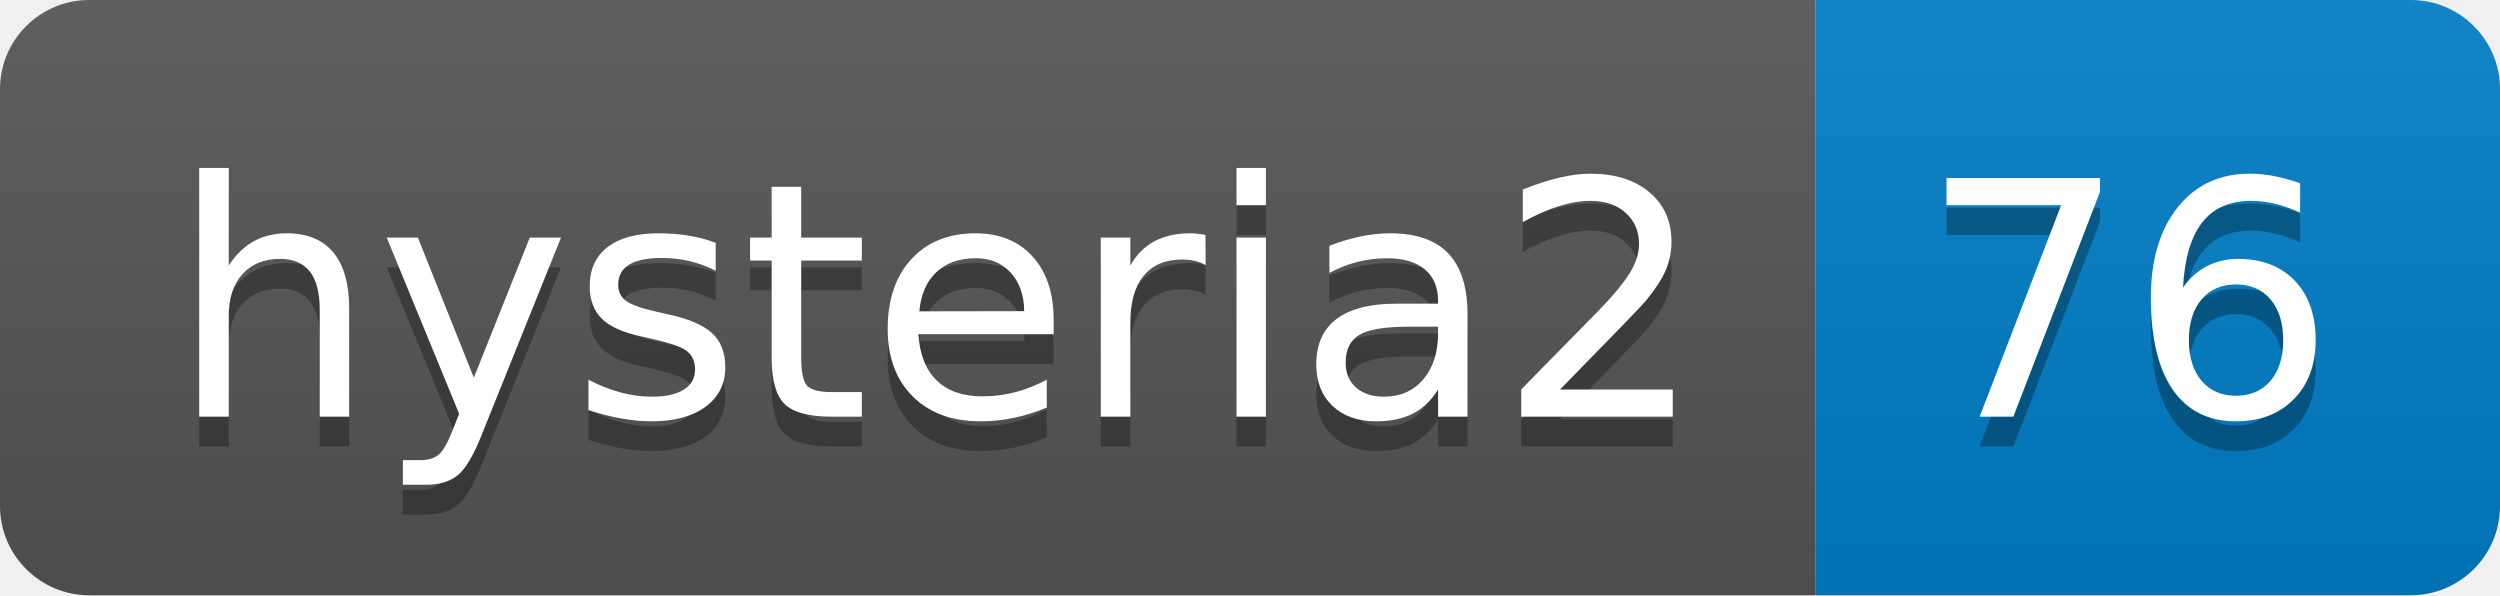
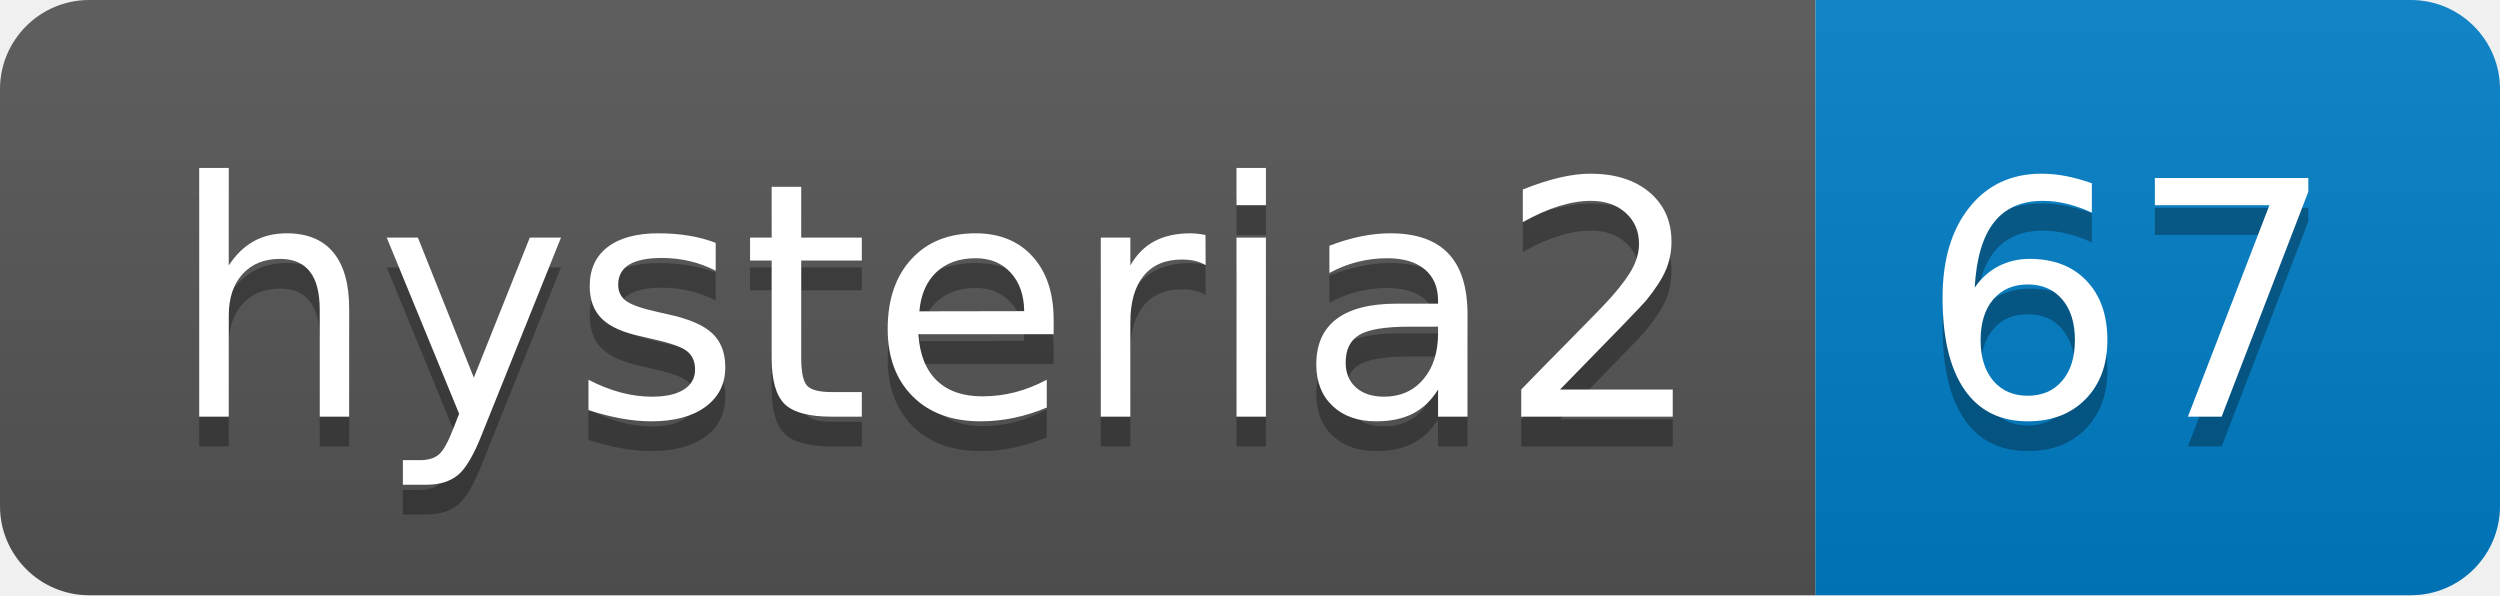
- <svg xmlns="http://www.w3.org/2000/svg" width="84" height="20" role="img" aria-label="hysteria2: 76">
+ <svg xmlns="http://www.w3.org/2000/svg" width="84" height="20" role="img" aria-label="hysteria2: 67">
  <linearGradient id="s" x2="0" y2="100%">
    <stop offset="0" stop-color="#bbb" stop-opacity=".1" />
    <stop offset="1" stop-opacity=".1" />
  </linearGradient>
  <clipPath id="r">
    <rect width="84" height="20" rx="3" fill="#fff" />
  </clipPath>
  <g clip-path="url(#r)">
    <rect width="61" height="20" fill="#555" />
    <rect x="61" width="23" height="20" fill="#007ec6" />
    <rect width="84" height="20" fill="url(#s)" />
  </g>
  <g fill="#fff" text-anchor="middle" font-family="Verdana,Geneva,DejaVu Sans,sans-serif" text-rendering="geometricPrecision" font-size="110">
    <text aria-hidden="true" x="315" y="150" fill="#010101" fill-opacity=".3" transform="scale(.1)" textLength="510">hysteria2</text>
    <text x="315" y="140" transform="scale(.1)" fill="#fff" textLength="510">hysteria2</text>
-     <text aria-hidden="true" x="715" y="150" fill="#010101" fill-opacity=".3" transform="scale(.1)" textLength="130">76</text>
-     <text x="715" y="140" transform="scale(.1)" fill="#fff" textLength="130">76</text>
+     <text aria-hidden="true" x="715" y="150" fill="#010101" fill-opacity=".3" transform="scale(.1)" textLength="130">67</text>
+     <text x="715" y="140" transform="scale(.1)" fill="#fff" textLength="130">67</text>
  </g>
</svg>
